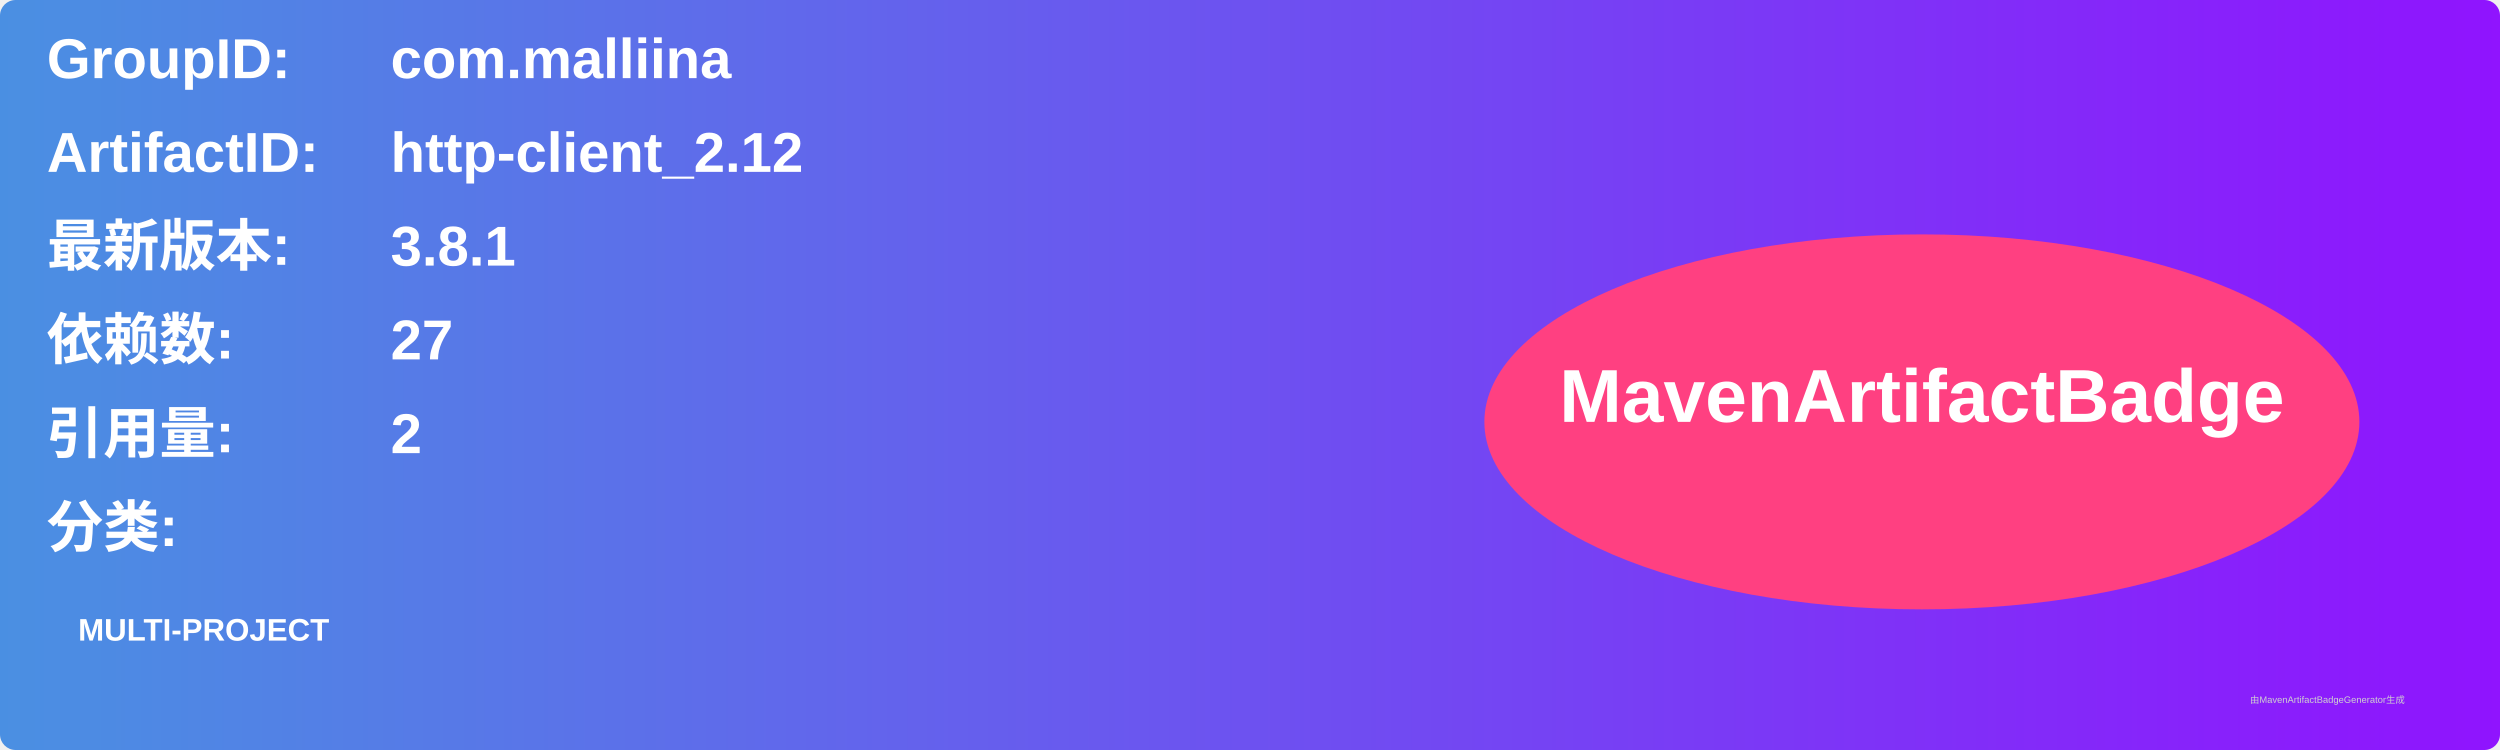
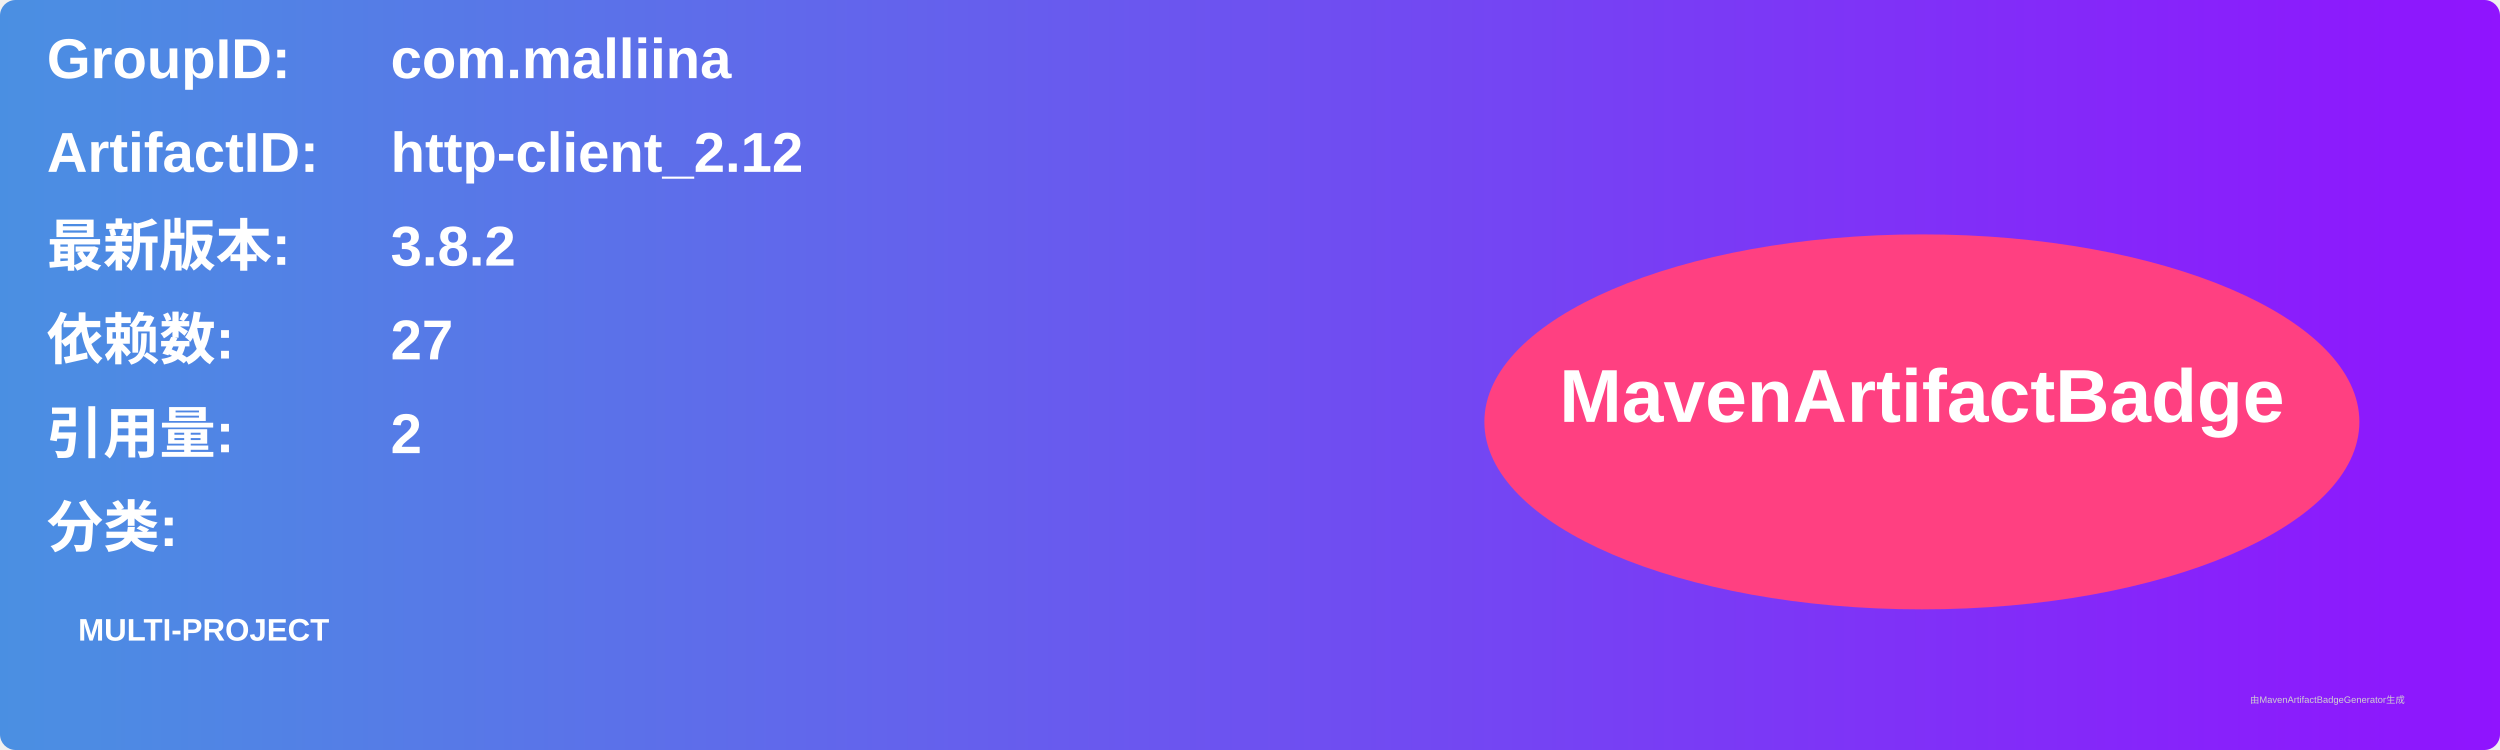
<svg xmlns="http://www.w3.org/2000/svg" width="800" height="240" viewBox="0 0 800 240">
  <linearGradient id="grad" x1="0%" y1="0%" x2="100%" y2="0%">
    <stop offset="0%" stop-color="#4a90e2" />
    <stop offset="100%" stop-color="#9013fe" />
  </linearGradient>
  <rect width="100%" height="100%" rx="5" ry="5" fill="url(#grad)" />
  <g transform="translate(15, 15)">
    <text x="0" y="10" font-family="Arial" font-size="18" fill="white" font-weight="bold" width="260">GroupID:</text>
    <text x="110" y="10" font-family="Arial" font-size="18" fill="white" font-weight="bold" width="460">com.malliina</text>
    <text x="0" y="40" font-family="Arial" font-size="18" fill="white" font-weight="bold" width="260">ArtifactID:</text>
    <text x="110" y="40" font-family="Arial" font-size="18" fill="white" font-weight="bold" width="460">http-client_2.12</text>
    <text x="0" y="70" font-family="Arial" font-size="18" fill="white" font-weight="bold">最新版本:</text>
    <text x="110" y="70" font-family="Arial" font-size="18" fill="white" font-weight="bold">
-       <tspan font-weight="bold">3.8.1</tspan>
+       <tspan font-weight="bold">3.8.2</tspan>
    </text>
    <text x="0" y="100" font-family="Arial" font-size="18" fill="white" font-weight="bold">依赖数: </text>
    <text x="110" y="100" font-family="Arial" font-size="18" fill="white">
      <tspan font-weight="bold">27</tspan>
    </text>
    <text x="0" y="130" font-family="Arial" font-size="18" fill="white" font-weight="bold">引用量: </text>
    <text x="110" y="130" font-family="Arial" font-size="18" fill="white">
      <tspan font-weight="bold">2</tspan>
    </text>
    <text x="0" y="160" font-family="Arial" font-size="18" fill="white" font-weight="bold">分类:</text>
    <text x="10" y="190" font-family="Arial" font-size="10" fill="white">
      <tspan font-weight="bold">MULTI-PROJECT</tspan>
    </text>
    <ellipse cx="600" cy="120" rx="140" ry="60" fill="#ff4081" />
    <text x="600" y="120" text-anchor="middle" font-family="Arial" font-size="24" fill="white" font-weight="bold">MavenArtifactBadge</text>
  </g>
  <text x="720" y="225" font-family="Arial" font-size="3" fill="#d0d0d0">由MavenArtifactBadgeGenerator生成</text>
</svg>
